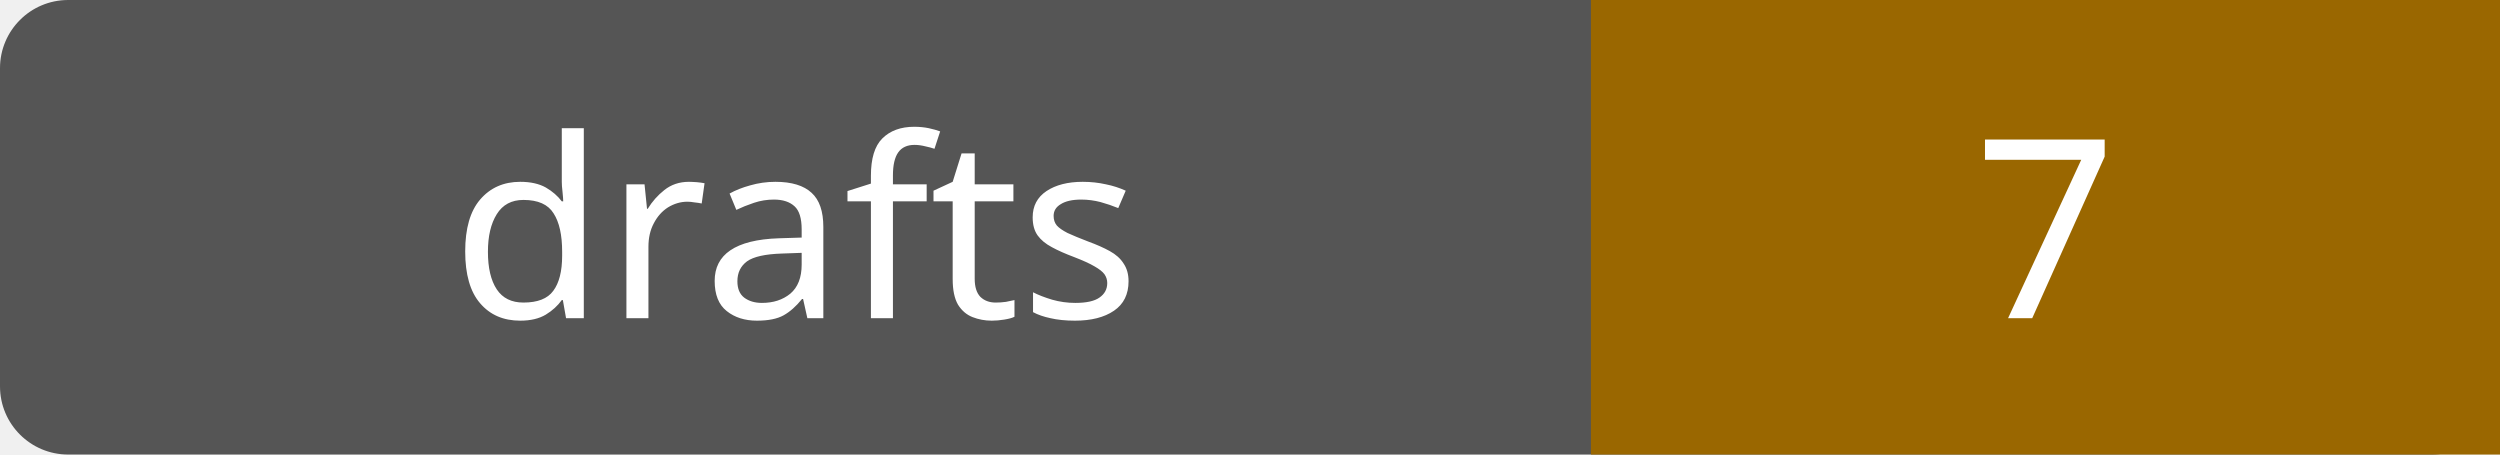
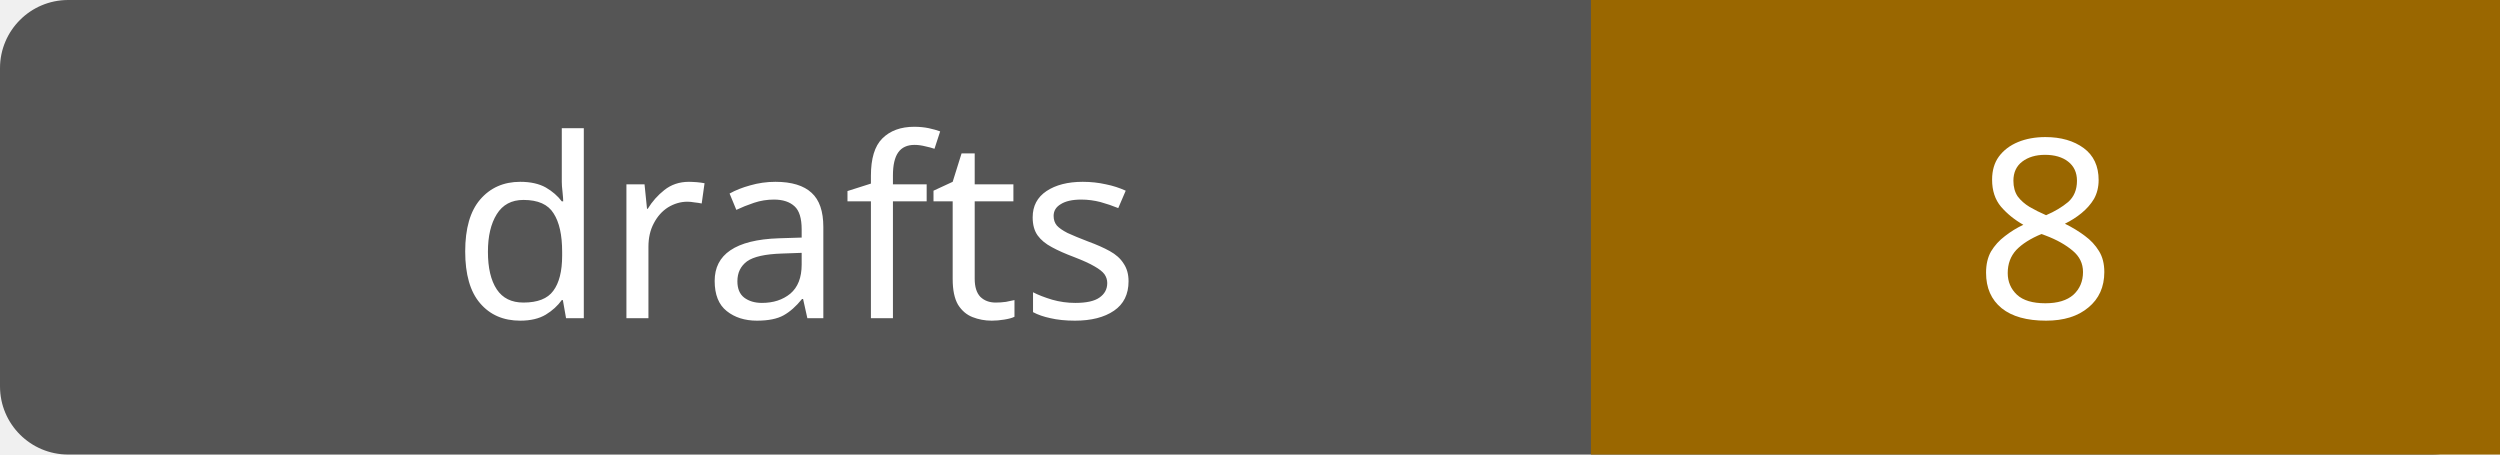
- <svg xmlns="http://www.w3.org/2000/svg" width="110" height="20" role="img" aria-label="drafts: 7">
+ <svg xmlns="http://www.w3.org/2000/svg" width="110" height="20" role="img" aria-label="drafts: 8">
  <rect width="110" height="20" rx="3" fill="#555" />
  <path fill="#9a6700" d="M70 0h40v20H70z" />
  <g fill="#fff" text-anchor="middle" font-family="Verdana,sans-serif" font-size="11">
    <text x="35.0" y="14">drafts</text>
-     <text x="90.0" y="14">7</text>
+     <text x="90.0" y="14">8</text>
  </g>
</svg>
